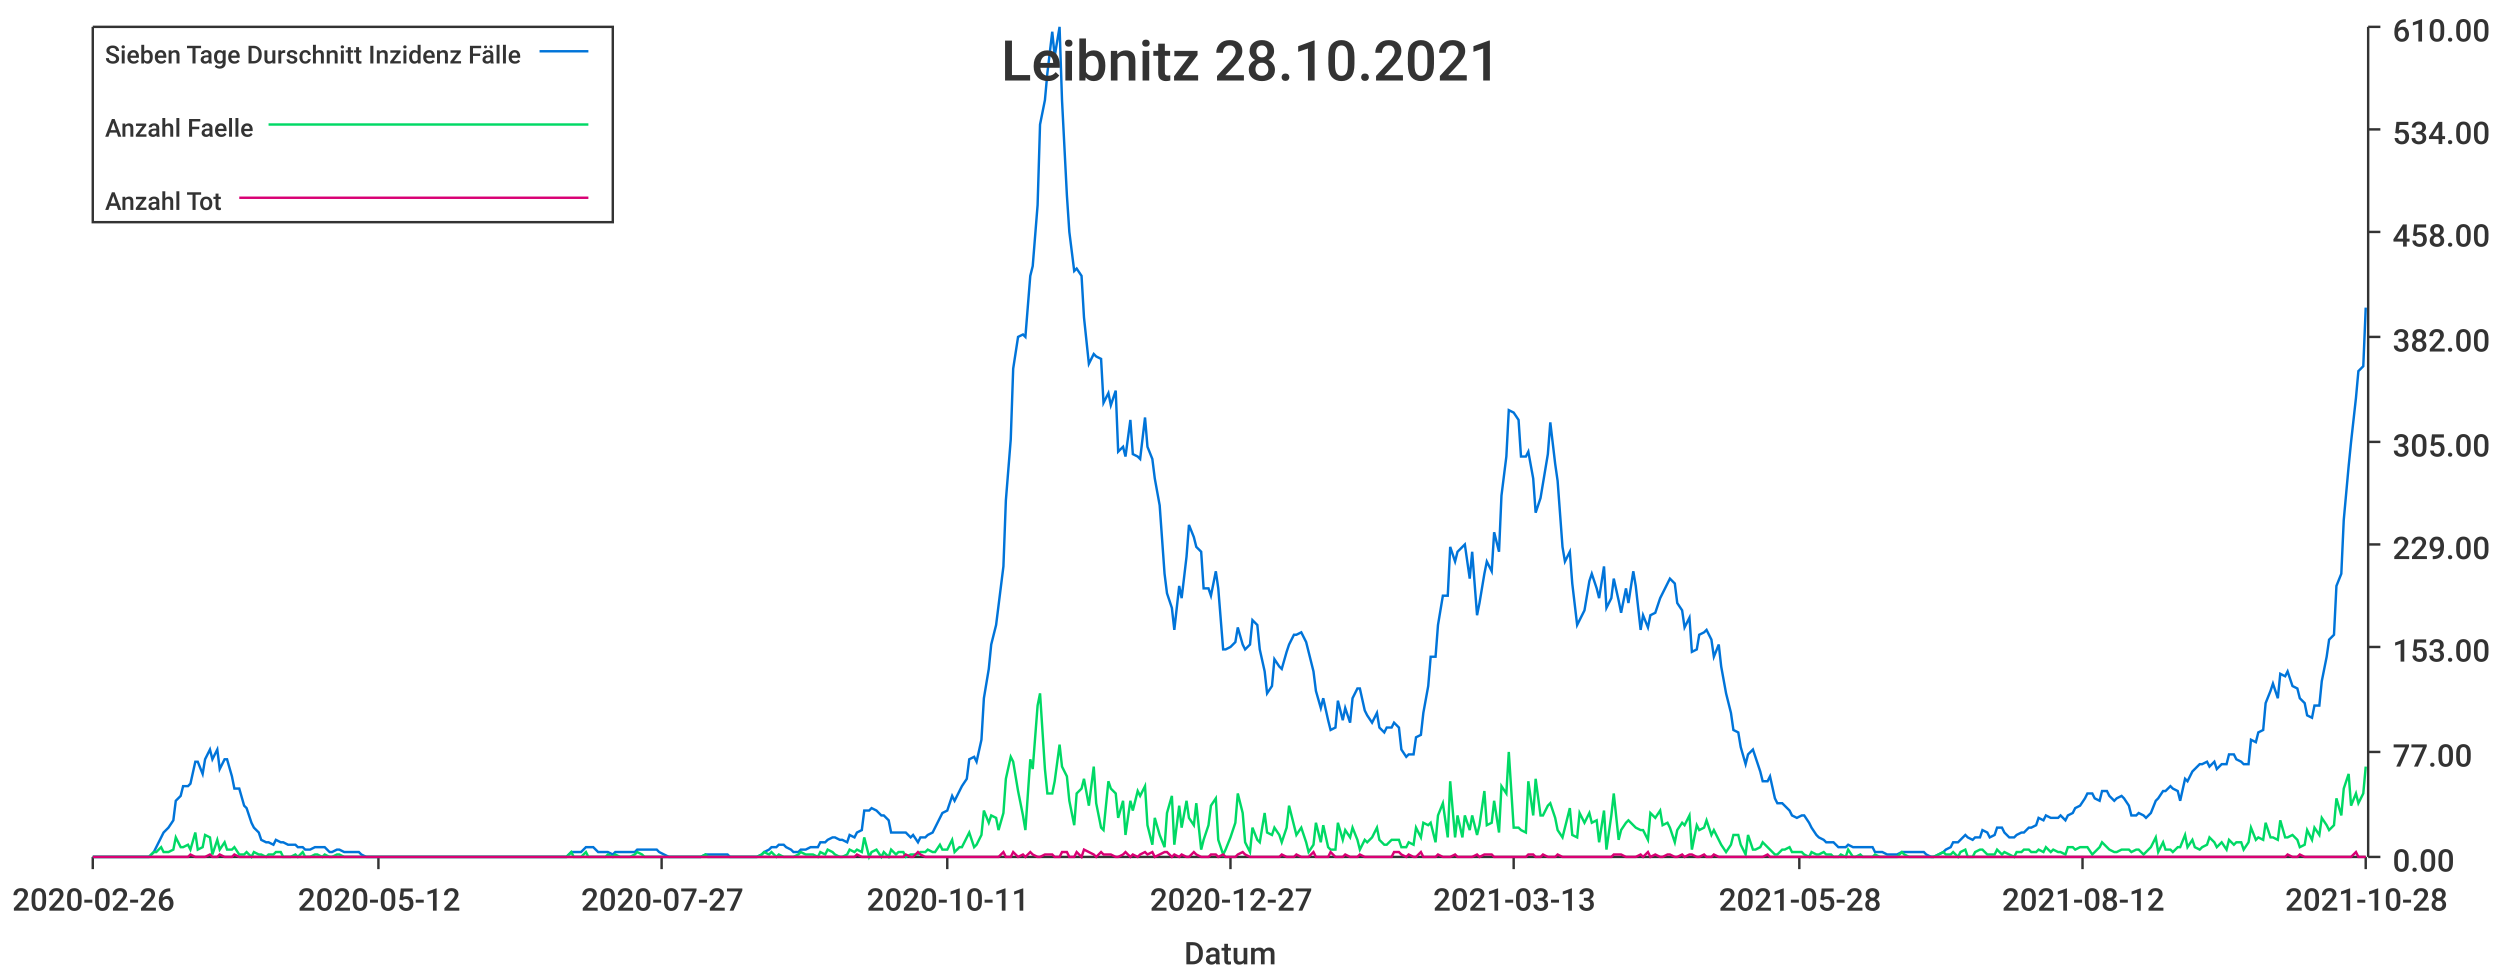
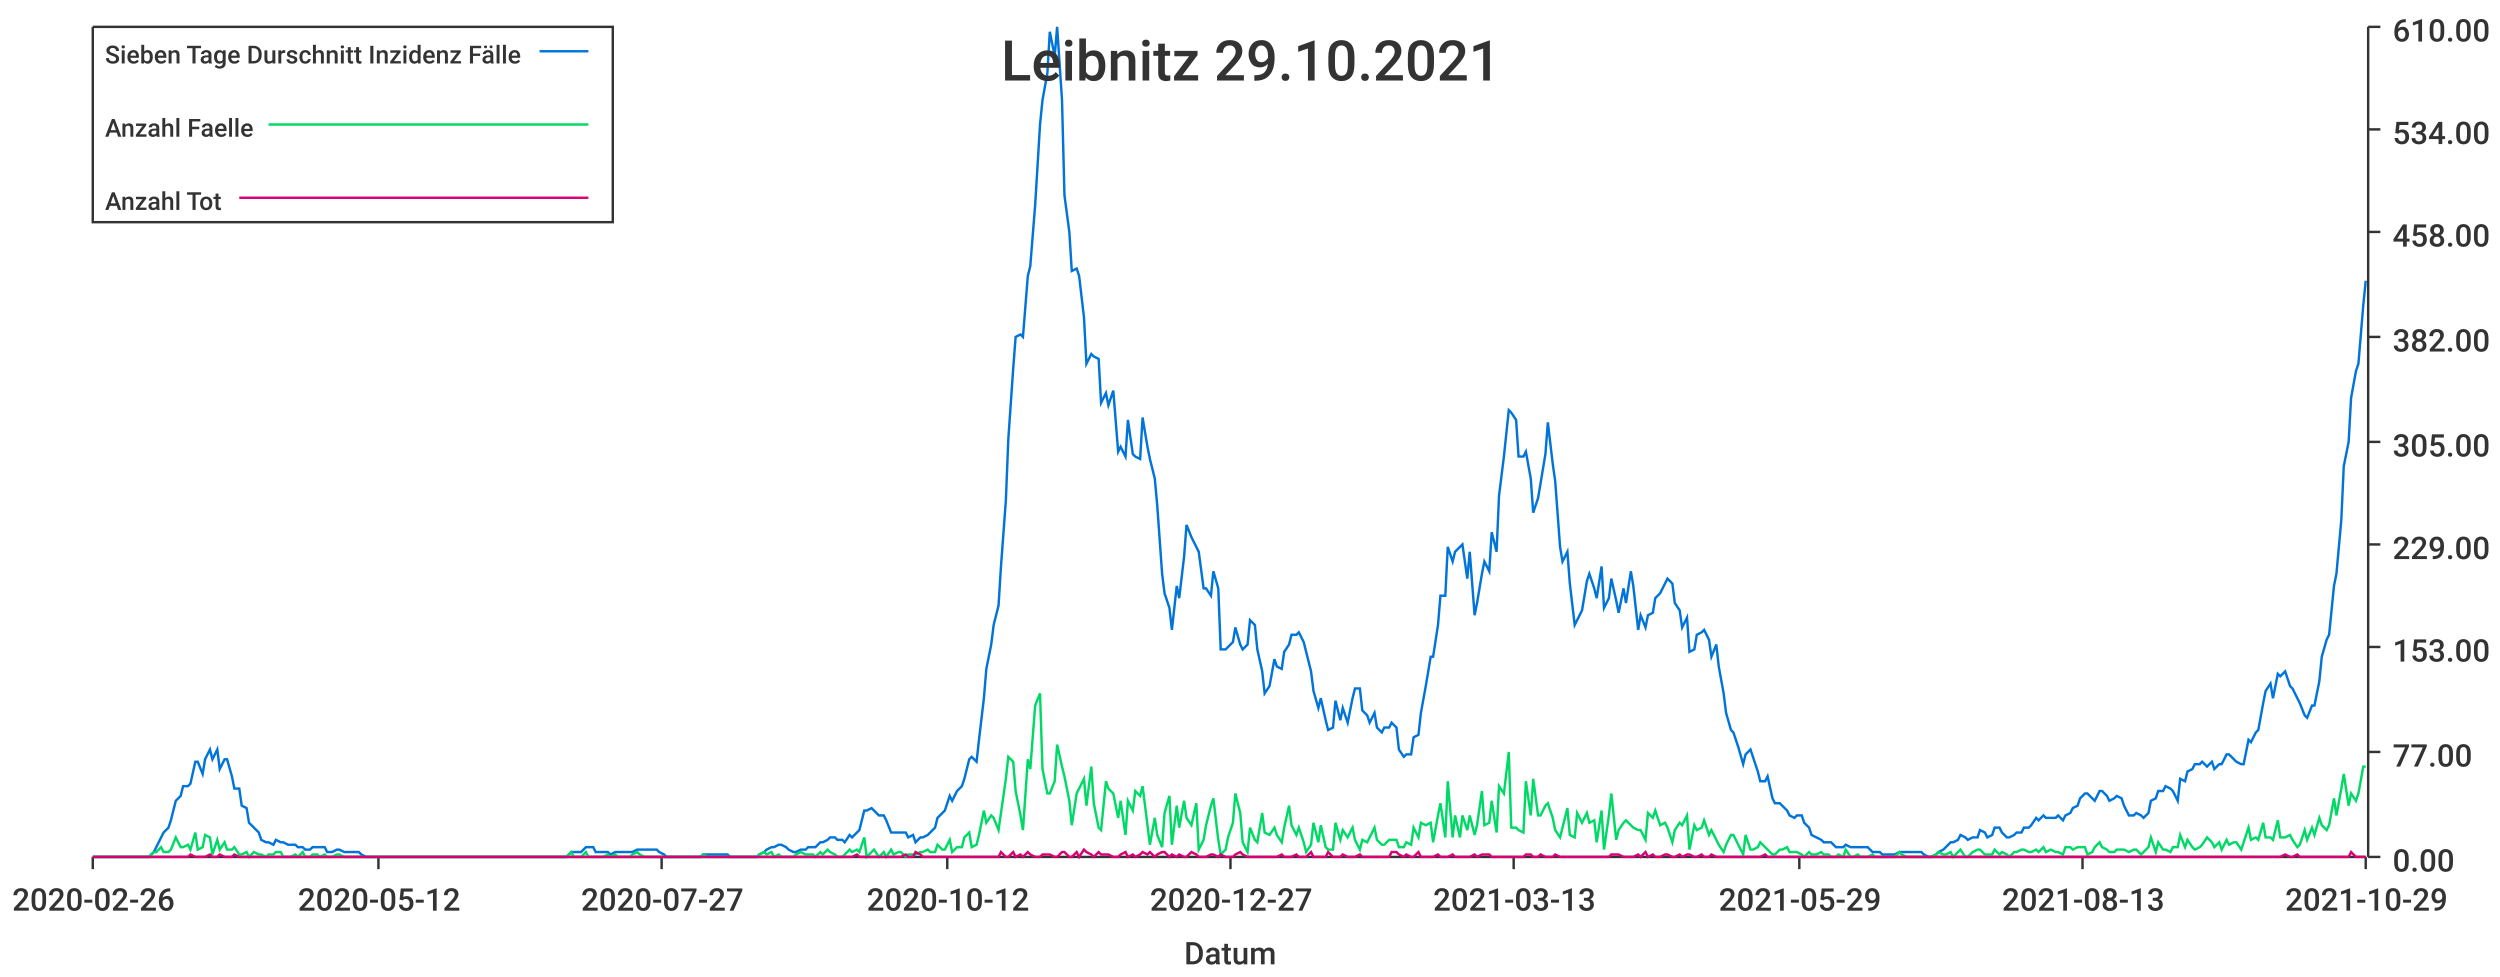
<svg xmlns="http://www.w3.org/2000/svg" width="1024" height="400">\n<path d="M 0 0 L 1024 0 L 1024 400 L 0 400 L 0 0" style="stroke-width:0;stroke:rgba(255,255,255,1.0);fill:rgba(255,255,255,1.0)" />
  <path d="M 38 11 L 969 11 L 969 351 L 38 351 L 38 11" style="stroke-width:0;stroke:rgba(255,255,255,1.0);fill:rgba(255,255,255,1.0)" />
  <path d="M 38 351 L 969 351" style="stroke-width:1;stroke:rgba(51,51,51,1.0);fill:none" />
  <path d="M 38 351 L 38 356" style="stroke-width:1;stroke:rgba(51,51,51,1.0);fill:none" />
  <text x="5" y="373" style="stroke-width:0;stroke:none;fill:rgba(51,51,51,1.0);font-size:12.8px;font-family:'Roboto Medium',sans-serif">2020-02-26</text>
  <path d="M 155 351 L 155 356" style="stroke-width:1;stroke:rgba(51,51,51,1.0);fill:none" />
  <text x="122" y="373" style="stroke-width:0;stroke:none;fill:rgba(51,51,51,1.0);font-size:12.8px;font-family:'Roboto Medium',sans-serif">2020-05-12</text>
  <path d="M 271 351 L 271 356" style="stroke-width:1;stroke:rgba(51,51,51,1.0);fill:none" />
  <text x="238" y="373" style="stroke-width:0;stroke:none;fill:rgba(51,51,51,1.0);font-size:12.8px;font-family:'Roboto Medium',sans-serif">2020-07-27</text>
  <path d="M 388 351 L 388 356" style="stroke-width:1;stroke:rgba(51,51,51,1.0);fill:none" />
-   <text x="355" y="373" style="stroke-width:0;stroke:none;fill:rgba(51,51,51,1.0);font-size:12.8px;font-family:'Roboto Medium',sans-serif">2020-10-11</text>
+   <text x="355" y="373" style="stroke-width:0;stroke:none;fill:rgba(51,51,51,1.0);font-size:12.8px;font-family:'Roboto Medium',sans-serif">2020-10-12</text>
  <path d="M 504 351 L 504 356" style="stroke-width:1;stroke:rgba(51,51,51,1.0);fill:none" />
  <text x="471" y="373" style="stroke-width:0;stroke:none;fill:rgba(51,51,51,1.0);font-size:12.8px;font-family:'Roboto Medium',sans-serif">2020-12-27</text>
  <path d="M 620 351 L 620 356" style="stroke-width:1;stroke:rgba(51,51,51,1.0);fill:none" />
  <text x="587" y="373" style="stroke-width:0;stroke:none;fill:rgba(51,51,51,1.0);font-size:12.8px;font-family:'Roboto Medium',sans-serif">2021-03-13</text>
  <path d="M 737 351 L 737 356" style="stroke-width:1;stroke:rgba(51,51,51,1.0);fill:none" />
-   <text x="704" y="373" style="stroke-width:0;stroke:none;fill:rgba(51,51,51,1.0);font-size:12.8px;font-family:'Roboto Medium',sans-serif">2021-05-28</text>
+   <text x="704" y="373" style="stroke-width:0;stroke:none;fill:rgba(51,51,51,1.0);font-size:12.8px;font-family:'Roboto Medium',sans-serif">2021-05-29</text>
  <path d="M 853 351 L 853 356" style="stroke-width:1;stroke:rgba(51,51,51,1.0);fill:none" />
-   <text x="820" y="373" style="stroke-width:0;stroke:none;fill:rgba(51,51,51,1.0);font-size:12.8px;font-family:'Roboto Medium',sans-serif">2021-08-12</text>
+   <text x="820" y="373" style="stroke-width:0;stroke:none;fill:rgba(51,51,51,1.0);font-size:12.8px;font-family:'Roboto Medium',sans-serif">2021-08-13</text>
  <path d="M 969 351 L 969 356" style="stroke-width:1;stroke:rgba(51,51,51,1.0);fill:none" />
-   <text x="936" y="373" style="stroke-width:0;stroke:none;fill:rgba(51,51,51,1.0);font-size:12.8px;font-family:'Roboto Medium',sans-serif">2021-10-28</text>
+   <text x="936" y="373" style="stroke-width:0;stroke:none;fill:rgba(51,51,51,1.0);font-size:12.8px;font-family:'Roboto Medium',sans-serif">2021-10-29</text>
  <text x="485" y="395" style="stroke-width:0;stroke:none;fill:rgba(51,51,51,1.0);font-size:12.8px;font-family:'Roboto Medium',sans-serif">Datum</text>
  <path d="M 970 351 L 970 11" style="stroke-width:1;stroke:rgba(51,51,51,1.0);fill:none" />
  <path d="M 970 351 L 975 351" style="stroke-width:1;stroke:rgba(51,51,51,1.0);fill:none" />
  <text x="980" y="357" style="stroke-width:0;stroke:none;fill:rgba(51,51,51,1.0);font-size:12.8px;font-family:'Roboto Medium',sans-serif">0.00</text>
  <path d="M 970 308 L 975 308" style="stroke-width:1;stroke:rgba(51,51,51,1.0);fill:none" />
  <text x="980" y="314" style="stroke-width:0;stroke:none;fill:rgba(51,51,51,1.0);font-size:12.8px;font-family:'Roboto Medium',sans-serif">77.00</text>
  <path d="M 970 265 L 975 265" style="stroke-width:1;stroke:rgba(51,51,51,1.0);fill:none" />
  <text x="980" y="271" style="stroke-width:0;stroke:none;fill:rgba(51,51,51,1.0);font-size:12.8px;font-family:'Roboto Medium',sans-serif">153.00</text>
  <path d="M 970 223 L 975 223" style="stroke-width:1;stroke:rgba(51,51,51,1.0);fill:none" />
  <text x="980" y="229" style="stroke-width:0;stroke:none;fill:rgba(51,51,51,1.0);font-size:12.8px;font-family:'Roboto Medium',sans-serif">229.00</text>
  <path d="M 970 181 L 975 181" style="stroke-width:1;stroke:rgba(51,51,51,1.0);fill:none" />
  <text x="980" y="187" style="stroke-width:0;stroke:none;fill:rgba(51,51,51,1.0);font-size:12.8px;font-family:'Roboto Medium',sans-serif">305.00</text>
  <path d="M 970 138 L 975 138" style="stroke-width:1;stroke:rgba(51,51,51,1.0);fill:none" />
  <text x="980" y="144" style="stroke-width:0;stroke:none;fill:rgba(51,51,51,1.0);font-size:12.8px;font-family:'Roboto Medium',sans-serif">382.00</text>
  <path d="M 970 95 L 975 95" style="stroke-width:1;stroke:rgba(51,51,51,1.0);fill:none" />
  <text x="980" y="101" style="stroke-width:0;stroke:none;fill:rgba(51,51,51,1.0);font-size:12.8px;font-family:'Roboto Medium',sans-serif">458.00</text>
  <path d="M 970 53 L 975 53" style="stroke-width:1;stroke:rgba(51,51,51,1.0);fill:none" />
  <text x="980" y="59" style="stroke-width:0;stroke:none;fill:rgba(51,51,51,1.0);font-size:12.8px;font-family:'Roboto Medium',sans-serif">534.00</text>
  <path d="M 970 11 L 975 11" style="stroke-width:1;stroke:rgba(51,51,51,1.0);fill:none" />
  <text x="980" y="17" style="stroke-width:0;stroke:none;fill:rgba(51,51,51,1.0);font-size:12.8px;font-family:'Roboto Medium',sans-serif">610.00</text>
-   <path d="M 38 351 L 40 351 L 42 351 L 43 351 L 45 351 L 46 351 L 48 351 L 49 351 L 51 351 L 52 351 L 54 351 L 55 351 L 57 351 L 58 351 L 60 351 L 61 351 L 63 349 L 64 347 L 66 343 L 67 341 L 69 339 L 71 336 L 72 328 L 74 326 L 75 322 L 77 322 L 78 321 L 80 312 L 81 312 L 83 317 L 84 311 L 86 307 L 87 311 L 89 307 L 90 315 L 92 311 L 93 311 L 95 318 L 96 323 L 98 323 L 100 330 L 101 331 L 103 337 L 104 339 L 106 341 L 107 344 L 109 345 L 110 345 L 112 346 L 113 344 L 115 345 L 116 345 L 118 346 L 119 346 L 121 346 L 122 347 L 124 347 L 125 348 L 127 348 L 129 347 L 130 347 L 132 347 L 133 347 L 135 349 L 136 349 L 138 348 L 139 348 L 141 349 L 142 349 L 144 349 L 145 349 L 147 349 L 148 350 L 150 351 L 151 351 L 153 351 L 154 351 L 156 351 L 158 351 L 159 351 L 161 351 L 162 351 L 164 351 L 165 351 L 167 351 L 168 351 L 170 351 L 171 351 L 173 351 L 174 351 L 176 351 L 177 351 L 179 351 L 180 351 L 182 351 L 183 351 L 185 351 L 187 351 L 188 351 L 190 351 L 191 351 L 193 351 L 194 351 L 196 351 L 197 351 L 199 351 L 200 351 L 202 351 L 203 351 L 205 351 L 206 351 L 208 351 L 209 351 L 211 351 L 212 351 L 214 351 L 216 351 L 217 351 L 219 351 L 220 351 L 222 351 L 223 351 L 225 351 L 226 351 L 228 351 L 229 351 L 231 351 L 232 351 L 234 349 L 235 349 L 237 349 L 238 349 L 240 347 L 241 347 L 243 347 L 245 349 L 246 349 L 248 349 L 249 349 L 251 350 L 252 349 L 254 349 L 255 349 L 257 349 L 258 349 L 260 349 L 261 348 L 263 348 L 264 348 L 266 348 L 267 348 L 269 348 L 270 349 L 272 350 L 274 351 L 275 351 L 277 351 L 278 351 L 280 351 L 281 351 L 283 351 L 284 351 L 286 351 L 287 351 L 289 350 L 290 350 L 292 350 L 293 350 L 295 350 L 296 350 L 298 350 L 299 351 L 301 351 L 303 351 L 304 351 L 306 351 L 307 351 L 309 351 L 310 351 L 312 350 L 313 349 L 315 348 L 316 347 L 318 347 L 319 346 L 321 346 L 322 347 L 324 348 L 325 349 L 327 349 L 328 348 L 330 348 L 332 347 L 333 347 L 335 347 L 336 345 L 338 345 L 339 344 L 341 343 L 342 343 L 344 344 L 345 344 L 347 345 L 348 342 L 350 343 L 351 341 L 353 340 L 354 332 L 356 332 L 357 331 L 359 332 L 361 334 L 362 334 L 364 336 L 365 341 L 367 341 L 368 341 L 370 341 L 371 341 L 373 343 L 374 342 L 376 345 L 377 343 L 379 343 L 380 342 L 382 341 L 383 339 L 385 335 L 386 333 L 388 332 L 390 326 L 391 328 L 393 324 L 394 322 L 396 319 L 397 311 L 399 310 L 400 312 L 402 303 L 403 286 L 405 274 L 406 264 L 408 256 L 409 248 L 411 232 L 412 205 L 414 180 L 415 151 L 417 138 L 419 137 L 420 138 L 422 113 L 423 109 L 425 84 L 426 51 L 428 41 L 429 30 L 431 13 L 432 23 L 434 11 L 435 41 L 437 80 L 438 95 L 440 111 L 441 110 L 443 113 L 444 130 L 446 149 L 448 145 L 449 146 L 451 147 L 452 165 L 454 161 L 455 166 L 457 160 L 458 185 L 460 183 L 461 187 L 463 172 L 464 186 L 466 187 L 467 188 L 469 171 L 470 183 L 472 188 L 473 196 L 475 207 L 477 235 L 478 243 L 480 249 L 481 258 L 483 240 L 484 245 L 486 228 L 487 215 L 489 220 L 490 224 L 492 226 L 493 241 L 495 241 L 496 244 L 498 234 L 499 241 L 501 266 L 502 266 L 504 265 L 506 263 L 507 257 L 509 264 L 510 266 L 512 264 L 513 254 L 515 256 L 516 266 L 518 275 L 519 284 L 521 281 L 522 270 L 524 273 L 525 274 L 527 267 L 528 264 L 530 260 L 531 260 L 533 259 L 535 263 L 536 267 L 538 275 L 539 283 L 541 290 L 542 286 L 544 295 L 545 299 L 547 298 L 548 287 L 550 295 L 551 290 L 553 296 L 554 286 L 556 282 L 557 282 L 559 291 L 560 293 L 562 296 L 564 292 L 565 298 L 567 300 L 568 298 L 570 298 L 571 296 L 573 298 L 574 307 L 576 310 L 577 309 L 579 309 L 580 302 L 582 301 L 583 292 L 585 281 L 586 269 L 588 269 L 589 256 L 591 244 L 593 244 L 594 224 L 596 230 L 597 226 L 599 224 L 600 223 L 602 237 L 603 226 L 605 252 L 606 247 L 608 235 L 609 230 L 611 234 L 612 218 L 614 226 L 615 203 L 617 187 L 618 168 L 620 169 L 622 172 L 623 187 L 625 187 L 626 185 L 628 196 L 629 210 L 631 204 L 632 198 L 634 186 L 635 173 L 637 190 L 638 197 L 640 224 L 641 230 L 643 226 L 644 239 L 646 256 L 647 254 L 649 250 L 651 238 L 652 235 L 654 241 L 655 245 L 657 232 L 658 249 L 660 245 L 661 237 L 663 246 L 664 251 L 666 241 L 667 247 L 669 234 L 670 240 L 672 258 L 673 252 L 675 257 L 676 252 L 678 251 L 680 245 L 681 243 L 683 239 L 684 237 L 686 239 L 687 247 L 689 250 L 690 257 L 692 253 L 693 267 L 695 266 L 696 260 L 698 259 L 699 258 L 701 262 L 702 269 L 704 264 L 705 273 L 707 284 L 709 292 L 710 299 L 712 300 L 713 306 L 715 313 L 716 309 L 718 307 L 719 310 L 721 316 L 722 320 L 724 320 L 725 318 L 727 327 L 728 329 L 730 329 L 731 330 L 733 332 L 734 334 L 736 335 L 738 334 L 739 334 L 741 337 L 742 339 L 744 342 L 745 343 L 747 344 L 748 345 L 750 345 L 751 345 L 753 347 L 754 347 L 756 347 L 757 346 L 759 347 L 760 347 L 762 347 L 763 347 L 765 347 L 767 347 L 768 349 L 770 349 L 771 349 L 773 350 L 774 350 L 776 350 L 777 350 L 779 349 L 780 349 L 782 349 L 783 349 L 785 349 L 786 349 L 788 349 L 789 350 L 791 351 L 792 351 L 794 350 L 796 349 L 797 348 L 799 347 L 800 345 L 802 345 L 803 344 L 805 342 L 806 343 L 808 344 L 809 343 L 811 343 L 812 340 L 814 341 L 815 343 L 817 342 L 818 339 L 820 339 L 821 341 L 823 343 L 825 343 L 826 342 L 828 341 L 829 341 L 831 339 L 832 339 L 834 338 L 835 335 L 837 336 L 838 334 L 840 335 L 841 335 L 843 335 L 844 334 L 846 336 L 847 334 L 849 333 L 850 331 L 852 330 L 854 327 L 855 325 L 857 325 L 858 327 L 860 328 L 861 324 L 863 324 L 864 326 L 866 328 L 867 327 L 869 326 L 870 327 L 872 330 L 873 334 L 875 334 L 876 333 L 878 334 L 879 335 L 881 333 L 883 328 L 884 327 L 886 324 L 887 324 L 889 322 L 890 323 L 892 324 L 893 328 L 895 319 L 896 320 L 898 316 L 899 315 L 901 313 L 902 313 L 904 312 L 905 314 L 907 312 L 908 315 L 910 313 L 912 313 L 913 309 L 915 309 L 916 311 L 918 312 L 919 313 L 921 313 L 922 303 L 924 304 L 925 300 L 927 299 L 928 288 L 930 283 L 931 280 L 933 286 L 934 276 L 936 277 L 937 275 L 939 281 L 941 282 L 942 286 L 944 288 L 945 293 L 947 294 L 948 289 L 950 289 L 951 279 L 953 269 L 954 262 L 956 260 L 957 240 L 959 235 L 960 213 L 962 191 L 963 181 L 965 163 L 966 152 L 968 150 L 969 126" style="stroke-width:1;stroke:rgba(0,116,217,1.0);fill:none" />
-   <path d="M 38 351 L 40 351 L 42 351 L 43 351 L 45 351 L 46 351 L 48 351 L 49 351 L 51 351 L 52 351 L 54 351 L 55 351 L 57 351 L 58 351 L 60 351 L 61 351 L 63 349 L 64 349 L 66 347 L 67 349 L 69 349 L 71 348 L 72 343 L 74 347 L 75 347 L 77 346 L 78 348 L 80 341 L 81 348 L 83 347 L 84 342 L 86 343 L 87 350 L 89 344 L 90 348 L 92 345 L 93 348 L 95 348 L 96 347 L 98 350 L 100 350 L 101 349 L 103 351 L 104 349 L 106 350 L 107 350 L 109 351 L 110 350 L 112 350 L 113 349 L 115 349 L 116 351 L 118 351 L 119 351 L 121 350 L 122 351 L 124 349 L 125 351 L 127 351 L 129 350 L 130 350 L 132 351 L 133 350 L 135 351 L 136 351 L 138 350 L 139 350 L 141 351 L 142 351 L 144 351 L 145 351 L 147 351 L 148 351 L 150 351 L 151 351 L 153 351 L 154 351 L 156 351 L 158 351 L 159 351 L 161 351 L 162 351 L 164 351 L 165 351 L 167 351 L 168 351 L 170 351 L 171 351 L 173 351 L 174 351 L 176 351 L 177 351 L 179 351 L 180 351 L 182 351 L 183 351 L 185 351 L 187 351 L 188 351 L 190 351 L 191 351 L 193 351 L 194 351 L 196 351 L 197 351 L 199 351 L 200 351 L 202 351 L 203 351 L 205 351 L 206 351 L 208 351 L 209 351 L 211 351 L 212 351 L 214 351 L 216 351 L 217 351 L 219 351 L 220 351 L 222 351 L 223 351 L 225 351 L 226 351 L 228 351 L 229 351 L 231 351 L 232 351 L 234 349 L 235 351 L 237 351 L 238 351 L 240 349 L 241 351 L 243 351 L 245 351 L 246 351 L 248 351 L 249 350 L 251 351 L 252 350 L 254 351 L 255 351 L 257 351 L 258 351 L 260 350 L 261 349 L 263 350 L 264 351 L 266 351 L 267 351 L 269 351 L 270 351 L 272 351 L 274 351 L 275 351 L 277 351 L 278 351 L 280 351 L 281 351 L 283 351 L 284 351 L 286 351 L 287 351 L 289 350 L 290 351 L 292 351 L 293 351 L 295 351 L 296 351 L 298 351 L 299 351 L 301 351 L 303 351 L 304 351 L 306 351 L 307 351 L 309 351 L 310 351 L 312 350 L 313 349 L 315 350 L 316 349 L 318 351 L 319 350 L 321 351 L 322 351 L 324 351 L 325 351 L 327 350 L 328 349 L 330 350 L 332 350 L 333 350 L 335 351 L 336 349 L 338 350 L 339 348 L 341 349 L 342 350 L 344 351 L 345 351 L 347 350 L 348 348 L 350 349 L 351 348 L 353 349 L 354 343 L 356 351 L 357 349 L 359 348 L 361 351 L 362 349 L 364 351 L 365 348 L 367 350 L 368 349 L 370 349 L 371 351 L 373 350 L 374 350 L 376 350 L 377 349 L 379 349 L 380 348 L 382 349 L 383 349 L 385 346 L 386 348 L 388 348 L 390 344 L 391 349 L 393 347 L 394 347 L 396 343 L 397 341 L 399 347 L 400 346 L 402 342 L 403 332 L 405 337 L 406 334 L 408 335 L 409 340 L 411 333 L 412 319 L 414 310 L 415 312 L 417 324 L 419 334 L 420 340 L 422 311 L 423 315 L 425 289 L 426 284 L 428 315 L 429 325 L 431 325 L 432 320 L 434 305 L 435 314 L 437 318 L 438 328 L 440 338 L 441 325 L 443 323 L 444 319 L 446 330 L 448 314 L 449 329 L 451 339 L 452 340 L 454 320 L 455 323 L 457 325 L 458 335 L 460 328 L 461 342 L 463 328 L 464 332 L 466 324 L 467 326 L 469 322 L 470 338 L 472 346 L 473 335 L 475 342 L 477 347 L 478 333 L 480 326 L 481 346 L 483 330 L 484 339 L 486 328 L 487 335 L 489 338 L 490 329 L 492 348 L 493 344 L 495 338 L 496 330 L 498 327 L 499 344 L 501 350 L 502 348 L 504 343 L 506 337 L 507 325 L 509 333 L 510 345 L 512 349 L 513 339 L 515 344 L 516 345 L 518 333 L 519 341 L 521 342 L 522 339 L 524 342 L 525 345 L 527 339 L 528 330 L 530 338 L 531 342 L 533 339 L 535 345 L 536 349 L 538 346 L 539 337 L 541 345 L 542 338 L 544 347 L 545 348 L 547 348 L 548 337 L 550 344 L 551 340 L 553 343 L 554 339 L 556 344 L 557 348 L 559 344 L 560 345 L 562 343 L 564 339 L 565 344 L 567 346 L 568 346 L 570 344 L 571 344 L 573 344 L 574 347 L 576 347 L 577 345 L 579 346 L 580 339 L 582 343 L 583 337 L 585 338 L 586 337 L 588 345 L 589 334 L 591 329 L 593 343 L 594 320 L 596 343 L 597 334 L 599 343 L 600 334 L 602 340 L 603 334 L 605 342 L 606 338 L 608 324 L 609 338 L 611 337 L 612 328 L 614 341 L 615 322 L 617 325 L 618 308 L 620 339 L 622 339 L 623 340 L 625 341 L 626 320 L 628 334 L 629 319 L 631 334 L 632 334 L 634 330 L 635 329 L 637 335 L 638 340 L 640 343 L 641 339 L 643 331 L 644 342 L 646 343 L 647 333 L 649 337 L 651 333 L 652 337 L 654 336 L 655 345 L 657 332 L 658 348 L 660 334 L 661 325 L 663 344 L 664 340 L 666 337 L 667 336 L 669 338 L 670 339 L 672 340 L 673 340 L 675 344 L 676 333 L 678 335 L 680 332 L 681 338 L 683 337 L 684 339 L 686 345 L 687 340 L 689 337 L 690 338 L 692 334 L 693 348 L 695 338 L 696 340 L 698 339 L 699 336 L 701 342 L 702 340 L 704 344 L 705 346 L 707 349 L 709 346 L 710 342 L 712 342 L 713 346 L 715 350 L 716 342 L 718 348 L 719 348 L 721 347 L 722 345 L 724 347 L 725 348 L 727 350 L 728 350 L 730 348 L 731 348 L 733 347 L 734 349 L 736 349 L 738 349 L 739 350 L 741 351 L 742 349 L 744 350 L 745 350 L 747 349 L 748 350 L 750 350 L 751 351 L 753 351 L 754 350 L 756 351 L 757 348 L 759 351 L 760 351 L 762 350 L 763 351 L 765 351 L 767 351 L 768 350 L 770 351 L 771 351 L 773 351 L 774 351 L 776 351 L 777 351 L 779 349 L 780 350 L 782 351 L 783 351 L 785 351 L 786 351 L 788 351 L 789 351 L 791 351 L 792 351 L 794 350 L 796 349 L 797 350 L 799 350 L 800 349 L 802 351 L 803 349 L 805 348 L 806 351 L 808 351 L 809 349 L 811 348 L 812 348 L 814 350 L 815 350 L 817 350 L 818 348 L 820 350 L 821 349 L 823 350 L 825 351 L 826 349 L 828 349 L 829 348 L 831 348 L 832 349 L 834 349 L 835 348 L 837 349 L 838 347 L 840 349 L 841 348 L 843 349 L 844 349 L 846 350 L 847 347 L 849 347 L 850 348 L 852 347 L 854 347 L 855 347 L 857 350 L 858 349 L 860 347 L 861 345 L 863 347 L 864 348 L 866 349 L 867 349 L 869 348 L 870 348 L 872 348 L 873 349 L 875 348 L 876 348 L 878 350 L 879 349 L 881 347 L 883 343 L 884 349 L 886 345 L 887 348 L 889 348 L 890 349 L 892 347 L 893 347 L 895 342 L 896 347 L 898 344 L 899 347 L 901 348 L 902 347 L 904 346 L 905 343 L 907 345 L 908 347 L 910 345 L 912 348 L 913 344 L 915 346 L 916 345 L 918 345 L 919 348 L 921 345 L 922 339 L 924 344 L 925 343 L 927 344 L 928 337 L 930 343 L 931 343 L 933 344 L 934 336 L 936 343 L 937 343 L 939 342 L 941 344 L 942 347 L 944 346 L 945 340 L 947 344 L 948 339 L 950 342 L 951 335 L 953 338 L 954 340 L 956 338 L 957 327 L 959 334 L 960 323 L 962 317 L 963 330 L 965 325 L 966 329 L 968 325 L 969 314" style="stroke-width:1;stroke:rgba(0,217,101,1.0);fill:none" />
-   <path d="M 38 351 L 40 351 L 42 351 L 43 351 L 45 351 L 46 351 L 48 351 L 49 351 L 51 351 L 52 351 L 54 351 L 55 351 L 57 351 L 58 351 L 60 351 L 61 351 L 63 351 L 64 351 L 66 351 L 67 351 L 69 351 L 71 351 L 72 351 L 74 351 L 75 351 L 77 351 L 78 350 L 80 351 L 81 351 L 83 351 L 84 351 L 86 350 L 87 351 L 89 351 L 90 350 L 92 351 L 93 351 L 95 351 L 96 350 L 98 351 L 100 351 L 101 351 L 103 351 L 104 351 L 106 351 L 107 351 L 109 351 L 110 351 L 112 351 L 113 351 L 115 351 L 116 351 L 118 351 L 119 351 L 121 351 L 122 351 L 124 351 L 125 351 L 127 351 L 129 351 L 130 351 L 132 351 L 133 351 L 135 351 L 136 351 L 138 351 L 139 351 L 141 351 L 142 351 L 144 351 L 145 351 L 147 351 L 148 351 L 150 351 L 151 351 L 153 351 L 154 351 L 156 351 L 158 351 L 159 351 L 161 351 L 162 351 L 164 351 L 165 351 L 167 351 L 168 351 L 170 351 L 171 351 L 173 351 L 174 351 L 176 351 L 177 351 L 179 351 L 180 351 L 182 351 L 183 351 L 185 351 L 187 351 L 188 351 L 190 351 L 191 351 L 193 351 L 194 351 L 196 351 L 197 351 L 199 351 L 200 351 L 202 351 L 203 351 L 205 351 L 206 351 L 208 351 L 209 351 L 211 351 L 212 351 L 214 351 L 216 351 L 217 351 L 219 351 L 220 351 L 222 351 L 223 351 L 225 351 L 226 351 L 228 351 L 229 351 L 231 351 L 232 351 L 234 351 L 235 351 L 237 351 L 238 351 L 240 351 L 241 351 L 243 351 L 245 351 L 246 351 L 248 351 L 249 351 L 251 351 L 252 351 L 254 351 L 255 351 L 257 351 L 258 351 L 260 351 L 261 351 L 263 351 L 264 351 L 266 351 L 267 351 L 269 351 L 270 351 L 272 351 L 274 351 L 275 351 L 277 351 L 278 351 L 280 351 L 281 351 L 283 351 L 284 351 L 286 351 L 287 351 L 289 351 L 290 351 L 292 351 L 293 351 L 295 351 L 296 351 L 298 351 L 299 351 L 301 351 L 303 351 L 304 351 L 306 351 L 307 351 L 309 351 L 310 351 L 312 351 L 313 351 L 315 351 L 316 351 L 318 351 L 319 351 L 321 351 L 322 351 L 324 351 L 325 351 L 327 351 L 328 351 L 330 351 L 332 351 L 333 351 L 335 351 L 336 351 L 338 351 L 339 351 L 341 351 L 342 351 L 344 351 L 345 351 L 347 351 L 348 351 L 350 351 L 351 350 L 353 351 L 354 351 L 356 351 L 357 351 L 359 351 L 361 351 L 362 351 L 364 351 L 365 351 L 367 351 L 368 351 L 370 351 L 371 350 L 373 351 L 374 351 L 376 349 L 377 350 L 379 351 L 380 351 L 382 351 L 383 351 L 385 351 L 386 351 L 388 351 L 390 351 L 391 351 L 393 351 L 394 351 L 396 351 L 397 351 L 399 351 L 400 351 L 402 351 L 403 351 L 405 351 L 406 351 L 408 351 L 409 351 L 411 349 L 412 351 L 414 351 L 415 349 L 417 351 L 419 350 L 420 351 L 422 349 L 423 350 L 425 351 L 426 351 L 428 350 L 429 350 L 431 350 L 432 351 L 434 351 L 435 349 L 437 349 L 438 351 L 440 351 L 441 349 L 443 351 L 444 348 L 446 349 L 448 350 L 449 351 L 451 349 L 452 350 L 454 350 L 455 350 L 457 351 L 458 351 L 460 350 L 461 349 L 463 351 L 464 350 L 466 351 L 467 350 L 469 349 L 470 350 L 472 349 L 473 351 L 475 350 L 477 349 L 478 349 L 480 351 L 481 350 L 483 351 L 484 350 L 486 351 L 487 351 L 489 349 L 490 350 L 492 351 L 493 351 L 495 351 L 496 350 L 498 350 L 499 351 L 501 350 L 502 351 L 504 351 L 506 351 L 507 350 L 509 349 L 510 350 L 512 351 L 513 351 L 515 351 L 516 351 L 518 351 L 519 351 L 521 351 L 522 351 L 524 351 L 525 350 L 527 351 L 528 351 L 530 351 L 531 350 L 533 351 L 535 351 L 536 351 L 538 349 L 539 351 L 541 351 L 542 351 L 544 351 L 545 349 L 547 351 L 548 351 L 550 351 L 551 350 L 553 351 L 554 351 L 556 351 L 557 350 L 559 351 L 560 351 L 562 351 L 564 351 L 565 351 L 567 351 L 568 351 L 570 351 L 571 349 L 573 349 L 574 350 L 576 351 L 577 350 L 579 351 L 580 351 L 582 349 L 583 351 L 585 351 L 586 351 L 588 351 L 589 350 L 591 351 L 593 351 L 594 351 L 596 350 L 597 351 L 599 351 L 600 351 L 602 351 L 603 351 L 605 350 L 606 351 L 608 350 L 609 350 L 611 350 L 612 351 L 614 351 L 615 351 L 617 351 L 618 351 L 620 351 L 622 351 L 623 351 L 625 351 L 626 350 L 628 350 L 629 351 L 631 351 L 632 350 L 634 351 L 635 351 L 637 351 L 638 350 L 640 351 L 641 351 L 643 351 L 644 351 L 646 351 L 647 351 L 649 351 L 651 351 L 652 351 L 654 351 L 655 351 L 657 351 L 658 351 L 660 351 L 661 350 L 663 350 L 664 350 L 666 351 L 667 351 L 669 351 L 670 351 L 672 350 L 673 351 L 675 349 L 676 351 L 678 350 L 680 351 L 681 351 L 683 350 L 684 350 L 686 351 L 687 351 L 689 350 L 690 351 L 692 350 L 693 350 L 695 351 L 696 351 L 698 350 L 699 351 L 701 351 L 702 350 L 704 351 L 705 351 L 707 351 L 709 351 L 710 351 L 712 351 L 713 351 L 715 351 L 716 351 L 718 351 L 719 351 L 721 351 L 722 351 L 724 350 L 725 351 L 727 351 L 728 351 L 730 351 L 731 351 L 733 351 L 734 351 L 736 351 L 738 351 L 739 351 L 741 351 L 742 351 L 744 351 L 745 351 L 747 351 L 748 351 L 750 351 L 751 351 L 753 351 L 754 351 L 756 351 L 757 351 L 759 351 L 760 351 L 762 351 L 763 351 L 765 351 L 767 351 L 768 351 L 770 351 L 771 351 L 773 351 L 774 351 L 776 351 L 777 351 L 779 351 L 780 351 L 782 351 L 783 351 L 785 351 L 786 351 L 788 351 L 789 351 L 791 351 L 792 351 L 794 351 L 796 351 L 797 351 L 799 351 L 800 351 L 802 351 L 803 351 L 805 351 L 806 351 L 808 351 L 809 351 L 811 351 L 812 351 L 814 351 L 815 351 L 817 351 L 818 351 L 820 351 L 821 351 L 823 351 L 825 351 L 826 351 L 828 351 L 829 351 L 831 351 L 832 351 L 834 351 L 835 351 L 837 351 L 838 351 L 840 351 L 841 351 L 843 351 L 844 351 L 846 351 L 847 351 L 849 351 L 850 351 L 852 351 L 854 351 L 855 351 L 857 351 L 858 351 L 860 351 L 861 351 L 863 351 L 864 351 L 866 351 L 867 351 L 869 351 L 870 351 L 872 351 L 873 351 L 875 351 L 876 351 L 878 351 L 879 351 L 881 351 L 883 351 L 884 351 L 886 351 L 887 351 L 889 351 L 890 351 L 892 351 L 893 351 L 895 351 L 896 351 L 898 351 L 899 351 L 901 351 L 902 351 L 904 351 L 905 351 L 907 351 L 908 351 L 910 351 L 912 351 L 913 351 L 915 351 L 916 351 L 918 351 L 919 351 L 921 351 L 922 351 L 924 351 L 925 351 L 927 351 L 928 351 L 930 351 L 931 351 L 933 351 L 934 351 L 936 351 L 937 350 L 939 351 L 941 351 L 942 350 L 944 351 L 945 351 L 947 351 L 948 351 L 950 351 L 951 351 L 953 351 L 954 351 L 956 351 L 957 351 L 959 351 L 960 351 L 962 351 L 963 351 L 965 349 L 966 351 L 968 351 L 969 351" style="stroke-width:1;stroke:rgba(217,0,116,1.0);fill:none" />
-   <text x="410" y="33" style="stroke-width:0;stroke:none;fill:rgba(51,51,51,1.0);font-size:23.0px;font-family:'Roboto Medium',sans-serif">Leibnitz 28.10.2021</text>
+   <path d="M 38 351 L 40 351 L 42 351 L 43 351 L 45 351 L 46 351 L 48 351 L 49 351 L 51 351 L 52 351 L 54 351 L 55 351 L 57 351 L 58 351 L 60 351 L 61 351 L 63 349 L 64 347 L 66 343 L 67 341 L 69 339 L 70 336 L 72 328 L 74 326 L 75 322 L 77 322 L 78 321 L 80 312 L 81 312 L 83 317 L 84 311 L 86 307 L 87 311 L 89 307 L 90 315 L 92 311 L 93 311 L 95 318 L 96 323 L 98 323 L 99 330 L 101 331 L 102 337 L 104 339 L 106 341 L 107 344 L 109 345 L 110 345 L 112 346 L 113 344 L 115 345 L 116 345 L 118 346 L 119 346 L 121 346 L 122 347 L 124 347 L 125 348 L 127 348 L 128 347 L 130 347 L 131 347 L 133 347 L 134 349 L 136 349 L 138 348 L 139 348 L 141 349 L 142 349 L 144 349 L 145 349 L 147 349 L 148 350 L 150 351 L 151 351 L 153 351 L 154 351 L 156 351 L 157 351 L 159 351 L 160 351 L 162 351 L 163 351 L 165 351 L 166 351 L 168 351 L 170 351 L 171 351 L 173 351 L 174 351 L 176 351 L 177 351 L 179 351 L 180 351 L 182 351 L 183 351 L 185 351 L 186 351 L 188 351 L 189 351 L 191 351 L 192 351 L 194 351 L 195 351 L 197 351 L 198 351 L 200 351 L 202 351 L 203 351 L 205 351 L 206 351 L 208 351 L 209 351 L 211 351 L 212 351 L 214 351 L 215 351 L 217 351 L 218 351 L 220 351 L 221 351 L 223 351 L 224 351 L 226 351 L 227 351 L 229 351 L 230 351 L 232 351 L 234 349 L 235 349 L 237 349 L 238 349 L 240 347 L 241 347 L 243 347 L 244 349 L 246 349 L 247 349 L 249 349 L 250 350 L 252 349 L 253 349 L 255 349 L 256 349 L 258 349 L 259 349 L 261 348 L 262 348 L 264 348 L 266 348 L 267 348 L 269 348 L 270 349 L 272 350 L 273 351 L 275 351 L 276 351 L 278 351 L 279 351 L 281 351 L 282 351 L 284 351 L 285 351 L 287 351 L 288 350 L 290 350 L 291 350 L 293 350 L 294 350 L 296 350 L 298 350 L 299 351 L 301 351 L 302 351 L 304 351 L 305 351 L 307 351 L 308 351 L 310 351 L 311 350 L 313 349 L 314 348 L 316 347 L 317 347 L 319 346 L 320 346 L 322 347 L 323 348 L 325 349 L 326 349 L 328 348 L 330 348 L 331 347 L 333 347 L 334 347 L 336 345 L 337 345 L 339 344 L 340 343 L 342 343 L 343 344 L 345 344 L 346 345 L 348 342 L 349 343 L 351 341 L 352 340 L 354 332 L 355 332 L 357 331 L 358 332 L 360 334 L 362 334 L 363 336 L 365 341 L 366 341 L 368 341 L 369 341 L 371 341 L 372 343 L 374 342 L 375 345 L 377 343 L 378 343 L 380 342 L 381 341 L 383 339 L 384 335 L 386 333 L 387 332 L 389 326 L 390 328 L 392 324 L 394 322 L 395 319 L 397 311 L 398 310 L 400 312 L 401 303 L 403 286 L 404 274 L 406 264 L 407 256 L 409 248 L 410 232 L 412 205 L 413 180 L 415 151 L 416 138 L 418 137 L 419 138 L 421 113 L 422 109 L 424 84 L 426 51 L 427 41 L 429 30 L 430 13 L 432 23 L 433 11 L 435 41 L 436 80 L 438 95 L 439 111 L 441 110 L 442 113 L 444 130 L 445 149 L 447 145 L 448 146 L 450 147 L 451 165 L 453 161 L 454 166 L 456 160 L 458 185 L 459 183 L 461 187 L 462 172 L 464 186 L 465 187 L 467 188 L 468 171 L 470 183 L 471 188 L 473 196 L 474 207 L 476 235 L 477 243 L 479 249 L 480 258 L 482 240 L 483 245 L 485 228 L 486 215 L 488 220 L 490 224 L 491 226 L 493 241 L 494 241 L 496 244 L 497 234 L 499 241 L 500 266 L 502 266 L 503 265 L 505 263 L 506 257 L 508 264 L 509 266 L 511 264 L 512 254 L 514 256 L 515 266 L 517 275 L 518 284 L 520 281 L 522 270 L 523 273 L 525 274 L 526 267 L 528 264 L 529 260 L 531 260 L 532 259 L 534 263 L 535 267 L 537 275 L 538 283 L 540 290 L 541 286 L 543 295 L 544 299 L 546 298 L 547 287 L 549 295 L 550 290 L 552 296 L 554 286 L 555 282 L 557 282 L 558 291 L 560 293 L 561 296 L 563 292 L 564 298 L 566 300 L 567 298 L 569 298 L 570 296 L 572 298 L 573 307 L 575 310 L 576 309 L 578 309 L 579 302 L 581 301 L 582 292 L 584 281 L 586 269 L 587 269 L 589 256 L 590 244 L 592 244 L 593 224 L 595 230 L 596 226 L 598 224 L 599 223 L 601 237 L 602 226 L 604 252 L 605 247 L 607 235 L 608 230 L 610 234 L 611 218 L 613 226 L 614 203 L 616 187 L 618 168 L 619 169 L 621 172 L 622 187 L 624 187 L 625 185 L 627 196 L 628 210 L 630 204 L 631 198 L 633 186 L 634 173 L 636 190 L 637 197 L 639 224 L 640 230 L 642 226 L 643 239 L 645 256 L 646 254 L 648 250 L 650 238 L 651 235 L 653 241 L 654 245 L 656 232 L 657 249 L 659 245 L 660 237 L 662 246 L 663 251 L 665 241 L 666 247 L 668 234 L 669 240 L 671 258 L 672 252 L 674 257 L 675 252 L 677 251 L 678 245 L 680 243 L 682 239 L 683 237 L 685 239 L 686 247 L 688 250 L 689 257 L 691 253 L 692 267 L 694 266 L 695 260 L 697 259 L 698 258 L 700 262 L 701 269 L 703 264 L 704 273 L 706 284 L 707 292 L 709 299 L 710 300 L 712 306 L 714 313 L 715 309 L 717 307 L 718 310 L 720 316 L 721 320 L 723 320 L 724 318 L 726 327 L 727 329 L 729 329 L 730 330 L 732 332 L 733 334 L 735 335 L 736 334 L 738 334 L 739 337 L 741 339 L 742 342 L 744 343 L 746 344 L 747 345 L 749 345 L 750 345 L 752 347 L 753 347 L 755 347 L 756 346 L 758 347 L 759 347 L 761 347 L 762 347 L 764 347 L 765 347 L 767 349 L 768 349 L 770 349 L 771 350 L 773 350 L 774 350 L 776 350 L 778 349 L 779 349 L 781 349 L 782 349 L 784 349 L 785 349 L 787 349 L 788 350 L 790 351 L 791 351 L 793 350 L 794 349 L 796 348 L 797 347 L 799 345 L 800 345 L 802 344 L 803 342 L 805 343 L 806 344 L 808 343 L 810 343 L 811 340 L 813 341 L 814 343 L 816 342 L 817 339 L 819 339 L 820 341 L 822 343 L 823 343 L 825 342 L 826 341 L 828 341 L 829 339 L 831 339 L 832 338 L 834 335 L 835 336 L 837 334 L 838 335 L 840 335 L 842 335 L 843 334 L 845 336 L 846 334 L 848 333 L 849 331 L 851 330 L 852 327 L 854 325 L 855 325 L 857 327 L 858 328 L 860 324 L 861 324 L 863 326 L 864 328 L 866 327 L 867 326 L 869 327 L 870 330 L 872 334 L 874 334 L 875 333 L 877 334 L 878 335 L 880 333 L 881 328 L 883 327 L 884 324 L 886 324 L 887 322 L 889 323 L 890 324 L 892 328 L 893 319 L 895 320 L 896 316 L 898 315 L 899 313 L 901 313 L 902 312 L 904 314 L 906 312 L 907 315 L 909 313 L 910 313 L 912 309 L 913 309 L 915 311 L 916 312 L 918 313 L 919 313 L 921 303 L 922 304 L 924 300 L 925 299 L 927 288 L 928 283 L 930 280 L 931 286 L 933 276 L 934 277 L 936 275 L 938 281 L 939 282 L 941 286 L 942 288 L 944 293 L 945 294 L 947 289 L 948 289 L 950 279 L 951 269 L 953 262 L 954 260 L 956 240 L 957 235 L 959 213 L 960 191 L 962 181 L 963 163 L 965 152 L 966 149 L 968 125 L 969 115" style="stroke-width:1;stroke:rgba(0,116,217,1.0);fill:none" />
+   <path d="M 38 351 L 40 351 L 42 351 L 43 351 L 45 351 L 46 351 L 48 351 L 49 351 L 51 351 L 52 351 L 54 351 L 55 351 L 57 351 L 58 351 L 60 351 L 61 351 L 63 349 L 64 349 L 66 347 L 67 349 L 69 349 L 70 348 L 72 343 L 74 347 L 75 347 L 77 346 L 78 348 L 80 341 L 81 348 L 83 347 L 84 342 L 86 343 L 87 350 L 89 344 L 90 348 L 92 345 L 93 348 L 95 348 L 96 347 L 98 350 L 99 350 L 101 349 L 102 351 L 104 349 L 106 350 L 107 350 L 109 351 L 110 350 L 112 350 L 113 349 L 115 349 L 116 351 L 118 351 L 119 351 L 121 350 L 122 351 L 124 349 L 125 351 L 127 351 L 128 350 L 130 350 L 131 351 L 133 350 L 134 351 L 136 351 L 138 350 L 139 350 L 141 351 L 142 351 L 144 351 L 145 351 L 147 351 L 148 351 L 150 351 L 151 351 L 153 351 L 154 351 L 156 351 L 157 351 L 159 351 L 160 351 L 162 351 L 163 351 L 165 351 L 166 351 L 168 351 L 170 351 L 171 351 L 173 351 L 174 351 L 176 351 L 177 351 L 179 351 L 180 351 L 182 351 L 183 351 L 185 351 L 186 351 L 188 351 L 189 351 L 191 351 L 192 351 L 194 351 L 195 351 L 197 351 L 198 351 L 200 351 L 202 351 L 203 351 L 205 351 L 206 351 L 208 351 L 209 351 L 211 351 L 212 351 L 214 351 L 215 351 L 217 351 L 218 351 L 220 351 L 221 351 L 223 351 L 224 351 L 226 351 L 227 351 L 229 351 L 230 351 L 232 351 L 234 349 L 235 351 L 237 351 L 238 351 L 240 349 L 241 351 L 243 351 L 244 351 L 246 351 L 247 351 L 249 350 L 250 351 L 252 350 L 253 351 L 255 351 L 256 351 L 258 351 L 259 350 L 261 349 L 262 350 L 264 351 L 266 351 L 267 351 L 269 351 L 270 351 L 272 351 L 273 351 L 275 351 L 276 351 L 278 351 L 279 351 L 281 351 L 282 351 L 284 351 L 285 351 L 287 351 L 288 350 L 290 351 L 291 351 L 293 351 L 294 351 L 296 351 L 298 351 L 299 351 L 301 351 L 302 351 L 304 351 L 305 351 L 307 351 L 308 351 L 310 351 L 311 350 L 313 349 L 314 350 L 316 349 L 317 351 L 319 350 L 320 351 L 322 351 L 323 351 L 325 351 L 326 350 L 328 349 L 330 350 L 331 350 L 333 350 L 334 351 L 336 349 L 337 350 L 339 348 L 340 349 L 342 350 L 343 351 L 345 351 L 346 350 L 348 348 L 349 349 L 351 348 L 352 349 L 354 343 L 355 351 L 357 349 L 358 348 L 360 351 L 362 349 L 363 351 L 365 348 L 366 350 L 368 349 L 369 349 L 371 351 L 372 350 L 374 350 L 375 350 L 377 349 L 378 349 L 380 348 L 381 349 L 383 349 L 384 346 L 386 348 L 387 348 L 389 344 L 390 349 L 392 347 L 394 347 L 395 343 L 397 341 L 398 347 L 400 346 L 401 342 L 403 332 L 404 337 L 406 334 L 407 335 L 409 340 L 410 333 L 412 319 L 413 310 L 415 312 L 416 324 L 418 334 L 419 340 L 421 311 L 422 315 L 424 289 L 426 284 L 427 315 L 429 325 L 430 325 L 432 320 L 433 305 L 435 314 L 436 318 L 438 328 L 439 338 L 441 325 L 442 323 L 444 319 L 445 330 L 447 314 L 448 329 L 450 339 L 451 340 L 453 320 L 454 323 L 456 325 L 458 335 L 459 328 L 461 342 L 462 328 L 464 332 L 465 324 L 467 326 L 468 322 L 470 338 L 471 346 L 473 335 L 474 342 L 476 347 L 477 333 L 479 326 L 480 346 L 482 330 L 483 339 L 485 328 L 486 335 L 488 338 L 490 329 L 491 348 L 493 344 L 494 338 L 496 330 L 497 327 L 499 344 L 500 350 L 502 348 L 503 343 L 505 337 L 506 325 L 508 333 L 509 345 L 511 349 L 512 339 L 514 344 L 515 345 L 517 333 L 518 341 L 520 342 L 522 339 L 523 342 L 525 345 L 526 339 L 528 330 L 529 338 L 531 342 L 532 339 L 534 345 L 535 349 L 537 346 L 538 337 L 540 345 L 541 338 L 543 347 L 544 348 L 546 348 L 547 337 L 549 344 L 550 340 L 552 343 L 554 339 L 555 344 L 557 348 L 558 344 L 560 345 L 561 343 L 563 339 L 564 344 L 566 346 L 567 346 L 569 344 L 570 344 L 572 344 L 573 347 L 575 347 L 576 345 L 578 346 L 579 339 L 581 343 L 582 337 L 584 338 L 586 337 L 587 345 L 589 334 L 590 329 L 592 343 L 593 320 L 595 343 L 596 334 L 598 343 L 599 334 L 601 340 L 602 334 L 604 342 L 605 338 L 607 324 L 608 338 L 610 337 L 611 328 L 613 341 L 614 322 L 616 325 L 618 308 L 619 339 L 621 339 L 622 340 L 624 341 L 625 320 L 627 334 L 628 319 L 630 334 L 631 334 L 633 330 L 634 329 L 636 335 L 637 340 L 639 343 L 640 339 L 642 331 L 643 342 L 645 343 L 646 333 L 648 337 L 650 333 L 651 337 L 653 336 L 654 345 L 656 332 L 657 348 L 659 334 L 660 325 L 662 344 L 663 340 L 665 337 L 666 336 L 668 338 L 669 339 L 671 340 L 672 340 L 674 344 L 675 333 L 677 335 L 678 332 L 680 338 L 682 337 L 683 339 L 685 345 L 686 340 L 688 337 L 689 338 L 691 334 L 692 348 L 694 338 L 695 340 L 697 339 L 698 336 L 700 342 L 701 340 L 703 344 L 704 346 L 706 349 L 707 346 L 709 342 L 710 342 L 712 346 L 714 350 L 715 342 L 717 348 L 718 348 L 720 347 L 721 345 L 723 347 L 724 348 L 726 350 L 727 350 L 729 348 L 730 348 L 732 347 L 733 349 L 735 349 L 736 349 L 738 350 L 739 351 L 741 349 L 742 350 L 744 350 L 746 349 L 747 350 L 749 350 L 750 351 L 752 351 L 753 350 L 755 351 L 756 348 L 758 351 L 759 351 L 761 350 L 762 351 L 764 351 L 765 351 L 767 350 L 768 351 L 770 351 L 771 351 L 773 351 L 774 351 L 776 351 L 778 349 L 779 350 L 781 351 L 782 351 L 784 351 L 785 351 L 787 351 L 788 351 L 790 351 L 791 351 L 793 350 L 794 349 L 796 350 L 797 350 L 799 349 L 800 351 L 802 349 L 803 348 L 805 351 L 806 351 L 808 349 L 810 348 L 811 348 L 813 350 L 814 350 L 816 350 L 817 348 L 819 350 L 820 349 L 822 350 L 823 351 L 825 349 L 826 349 L 828 348 L 829 348 L 831 349 L 832 349 L 834 348 L 835 349 L 837 347 L 838 349 L 840 348 L 842 349 L 843 349 L 845 350 L 846 347 L 848 347 L 849 348 L 851 347 L 852 347 L 854 347 L 855 350 L 857 349 L 858 347 L 860 345 L 861 347 L 863 348 L 864 349 L 866 349 L 867 348 L 869 348 L 870 348 L 872 349 L 874 348 L 875 348 L 877 350 L 878 349 L 880 347 L 881 343 L 883 349 L 884 345 L 886 348 L 887 348 L 889 349 L 890 347 L 892 347 L 893 342 L 895 347 L 896 344 L 898 347 L 899 348 L 901 347 L 902 346 L 904 343 L 906 345 L 907 347 L 909 345 L 910 348 L 912 344 L 913 346 L 915 345 L 916 345 L 918 348 L 919 345 L 921 339 L 922 344 L 924 343 L 925 344 L 927 337 L 928 343 L 930 343 L 931 344 L 933 336 L 934 343 L 936 343 L 938 342 L 939 344 L 941 347 L 942 346 L 944 340 L 945 344 L 947 339 L 948 342 L 950 335 L 951 338 L 953 340 L 954 338 L 956 327 L 957 334 L 959 323 L 960 317 L 962 330 L 963 325 L 965 328 L 966 325 L 968 314 L 969 314" style="stroke-width:1;stroke:rgba(0,217,101,1.0);fill:none" />
+   <path d="M 38 351 L 40 351 L 42 351 L 43 351 L 45 351 L 46 351 L 48 351 L 49 351 L 51 351 L 52 351 L 54 351 L 55 351 L 57 351 L 58 351 L 60 351 L 61 351 L 63 351 L 64 351 L 66 351 L 67 351 L 69 351 L 70 351 L 72 351 L 74 351 L 75 351 L 77 351 L 78 350 L 80 351 L 81 351 L 83 351 L 84 351 L 86 350 L 87 351 L 89 351 L 90 350 L 92 351 L 93 351 L 95 351 L 96 350 L 98 351 L 99 351 L 101 351 L 102 351 L 104 351 L 106 351 L 107 351 L 109 351 L 110 351 L 112 351 L 113 351 L 115 351 L 116 351 L 118 351 L 119 351 L 121 351 L 122 351 L 124 351 L 125 351 L 127 351 L 128 351 L 130 351 L 131 351 L 133 351 L 134 351 L 136 351 L 138 351 L 139 351 L 141 351 L 142 351 L 144 351 L 145 351 L 147 351 L 148 351 L 150 351 L 151 351 L 153 351 L 154 351 L 156 351 L 157 351 L 159 351 L 160 351 L 162 351 L 163 351 L 165 351 L 166 351 L 168 351 L 170 351 L 171 351 L 173 351 L 174 351 L 176 351 L 177 351 L 179 351 L 180 351 L 182 351 L 183 351 L 185 351 L 186 351 L 188 351 L 189 351 L 191 351 L 192 351 L 194 351 L 195 351 L 197 351 L 198 351 L 200 351 L 202 351 L 203 351 L 205 351 L 206 351 L 208 351 L 209 351 L 211 351 L 212 351 L 214 351 L 215 351 L 217 351 L 218 351 L 220 351 L 221 351 L 223 351 L 224 351 L 226 351 L 227 351 L 229 351 L 230 351 L 232 351 L 234 351 L 235 351 L 237 351 L 238 351 L 240 351 L 241 351 L 243 351 L 244 351 L 246 351 L 247 351 L 249 351 L 250 351 L 252 351 L 253 351 L 255 351 L 256 351 L 258 351 L 259 351 L 261 351 L 262 351 L 264 351 L 266 351 L 267 351 L 269 351 L 270 351 L 272 351 L 273 351 L 275 351 L 276 351 L 278 351 L 279 351 L 281 351 L 282 351 L 284 351 L 285 351 L 287 351 L 288 351 L 290 351 L 291 351 L 293 351 L 294 351 L 296 351 L 298 351 L 299 351 L 301 351 L 302 351 L 304 351 L 305 351 L 307 351 L 308 351 L 310 351 L 311 351 L 313 351 L 314 351 L 316 351 L 317 351 L 319 351 L 320 351 L 322 351 L 323 351 L 325 351 L 326 351 L 328 351 L 330 351 L 331 351 L 333 351 L 334 351 L 336 351 L 337 351 L 339 351 L 340 351 L 342 351 L 343 351 L 345 351 L 346 351 L 348 351 L 349 351 L 351 350 L 352 351 L 354 351 L 355 351 L 357 351 L 358 351 L 360 351 L 362 351 L 363 351 L 365 351 L 366 351 L 368 351 L 369 351 L 371 350 L 372 351 L 374 351 L 375 349 L 377 350 L 378 351 L 380 351 L 381 351 L 383 351 L 384 351 L 386 351 L 387 351 L 389 351 L 390 351 L 392 351 L 394 351 L 395 351 L 397 351 L 398 351 L 400 351 L 401 351 L 403 351 L 404 351 L 406 351 L 407 351 L 409 351 L 410 349 L 412 351 L 413 351 L 415 349 L 416 351 L 418 350 L 419 351 L 421 349 L 422 350 L 424 351 L 426 351 L 427 350 L 429 350 L 430 350 L 432 351 L 433 351 L 435 349 L 436 349 L 438 351 L 439 351 L 441 349 L 442 351 L 444 348 L 445 349 L 447 350 L 448 351 L 450 349 L 451 350 L 453 350 L 454 350 L 456 351 L 458 351 L 459 350 L 461 349 L 462 351 L 464 350 L 465 351 L 467 350 L 468 349 L 470 350 L 471 349 L 473 351 L 474 350 L 476 349 L 477 349 L 479 351 L 480 350 L 482 351 L 483 350 L 485 351 L 486 351 L 488 349 L 490 350 L 491 351 L 493 351 L 494 351 L 496 350 L 497 350 L 499 351 L 500 350 L 502 351 L 503 351 L 505 351 L 506 350 L 508 349 L 509 350 L 511 351 L 512 351 L 514 351 L 515 351 L 517 351 L 518 351 L 520 351 L 522 351 L 523 351 L 525 350 L 526 351 L 528 351 L 529 351 L 531 350 L 532 351 L 534 351 L 535 351 L 537 349 L 538 351 L 540 351 L 541 351 L 543 351 L 544 349 L 546 351 L 547 351 L 549 351 L 550 350 L 552 351 L 554 351 L 555 351 L 557 350 L 558 351 L 560 351 L 561 351 L 563 351 L 564 351 L 566 351 L 567 351 L 569 351 L 570 349 L 572 349 L 573 350 L 575 351 L 576 350 L 578 351 L 579 351 L 581 349 L 582 351 L 584 351 L 586 351 L 587 351 L 589 350 L 590 351 L 592 351 L 593 351 L 595 350 L 596 351 L 598 351 L 599 351 L 601 351 L 602 351 L 604 350 L 605 351 L 607 350 L 608 350 L 610 350 L 611 351 L 613 351 L 614 351 L 616 351 L 618 351 L 619 351 L 621 351 L 622 351 L 624 351 L 625 350 L 627 350 L 628 351 L 630 351 L 631 350 L 633 351 L 634 351 L 636 351 L 637 350 L 639 351 L 640 351 L 642 351 L 643 351 L 645 351 L 646 351 L 648 351 L 650 351 L 651 351 L 653 351 L 654 351 L 656 351 L 657 351 L 659 351 L 660 350 L 662 350 L 663 350 L 665 351 L 666 351 L 668 351 L 669 351 L 671 350 L 672 351 L 674 349 L 675 351 L 677 350 L 678 351 L 680 351 L 682 350 L 683 350 L 685 351 L 686 351 L 688 350 L 689 351 L 691 350 L 692 350 L 694 351 L 695 351 L 697 350 L 698 351 L 700 351 L 701 350 L 703 351 L 704 351 L 706 351 L 707 351 L 709 351 L 710 351 L 712 351 L 714 351 L 715 351 L 717 351 L 718 351 L 720 351 L 721 351 L 723 350 L 724 351 L 726 351 L 727 351 L 729 351 L 730 351 L 732 351 L 733 351 L 735 351 L 736 351 L 738 351 L 739 351 L 741 351 L 742 351 L 744 351 L 746 351 L 747 351 L 749 351 L 750 351 L 752 351 L 753 351 L 755 351 L 756 351 L 758 351 L 759 351 L 761 351 L 762 351 L 764 351 L 765 351 L 767 351 L 768 351 L 770 351 L 771 351 L 773 351 L 774 351 L 776 351 L 778 351 L 779 351 L 781 351 L 782 351 L 784 351 L 785 351 L 787 351 L 788 351 L 790 351 L 791 351 L 793 351 L 794 351 L 796 351 L 797 351 L 799 351 L 800 351 L 802 351 L 803 351 L 805 351 L 806 351 L 808 351 L 810 351 L 811 351 L 813 351 L 814 351 L 816 351 L 817 351 L 819 351 L 820 351 L 822 351 L 823 351 L 825 351 L 826 351 L 828 351 L 829 351 L 831 351 L 832 351 L 834 351 L 835 351 L 837 351 L 838 351 L 840 351 L 842 351 L 843 351 L 845 351 L 846 351 L 848 351 L 849 351 L 851 351 L 852 351 L 854 351 L 855 351 L 857 351 L 858 351 L 860 351 L 861 351 L 863 351 L 864 351 L 866 351 L 867 351 L 869 351 L 870 351 L 872 351 L 874 351 L 875 351 L 877 351 L 878 351 L 880 351 L 881 351 L 883 351 L 884 351 L 886 351 L 887 351 L 889 351 L 890 351 L 892 351 L 893 351 L 895 351 L 896 351 L 898 351 L 899 351 L 901 351 L 902 351 L 904 351 L 906 351 L 907 351 L 909 351 L 910 351 L 912 351 L 913 351 L 915 351 L 916 351 L 918 351 L 919 351 L 921 351 L 922 351 L 924 351 L 925 351 L 927 351 L 928 351 L 930 351 L 931 351 L 933 351 L 934 351 L 936 350 L 938 351 L 939 351 L 941 350 L 942 351 L 944 351 L 945 351 L 947 351 L 948 351 L 950 351 L 951 351 L 953 351 L 954 351 L 956 351 L 957 351 L 959 351 L 960 351 L 962 351 L 963 349 L 965 351 L 966 351 L 968 351 L 969 351" style="stroke-width:1;stroke:rgba(217,0,116,1.0);fill:none" />
+   <text x="410" y="33" style="stroke-width:0;stroke:none;fill:rgba(51,51,51,1.0);font-size:23.0px;font-family:'Roboto Medium',sans-serif">Leibnitz 29.10.2021</text>
  <path d="M 38 11 L 251 11 L 251 91 L 38 91 L 38 11" style="stroke-width:1;stroke:rgba(51,51,51,1.0);fill:rgba(255,255,255,1.0)" />
  <text x="43" y="26" style="stroke-width:0;stroke:none;fill:rgba(51,51,51,1.0);font-size:10.2px;font-family:'Roboto Medium',sans-serif">Sieben Tage Durschnitt Inzidenz Fälle</text>
  <path d="M 221 21 L 241 21" style="stroke-width:1;stroke:rgba(0,116,217,1.0);fill:none" />
  <text x="43" y="56" style="stroke-width:0;stroke:none;fill:rgba(51,51,51,1.0);font-size:10.2px;font-family:'Roboto Medium',sans-serif">Anzahl Faelle</text>
  <path d="M 110 51 L 241 51" style="stroke-width:1;stroke:rgba(0,217,101,1.0);fill:none" />
  <text x="43" y="86" style="stroke-width:0;stroke:none;fill:rgba(51,51,51,1.0);font-size:10.2px;font-family:'Roboto Medium',sans-serif">Anzahl Tot</text>
  <path d="M 98 81 L 241 81" style="stroke-width:1;stroke:rgba(217,0,116,1.0);fill:none" />
</svg>
